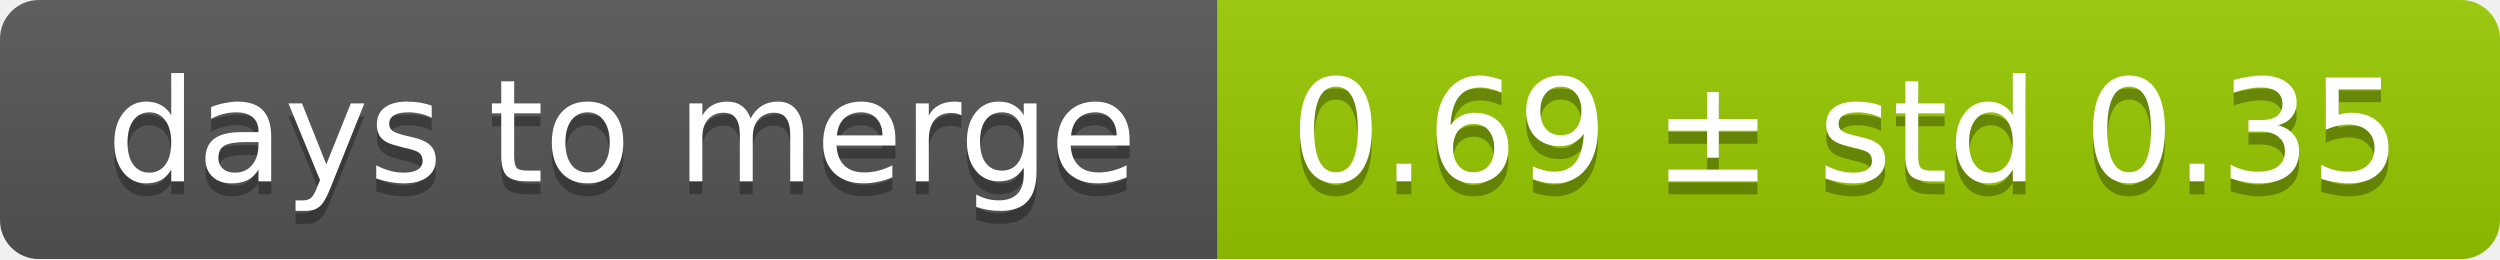
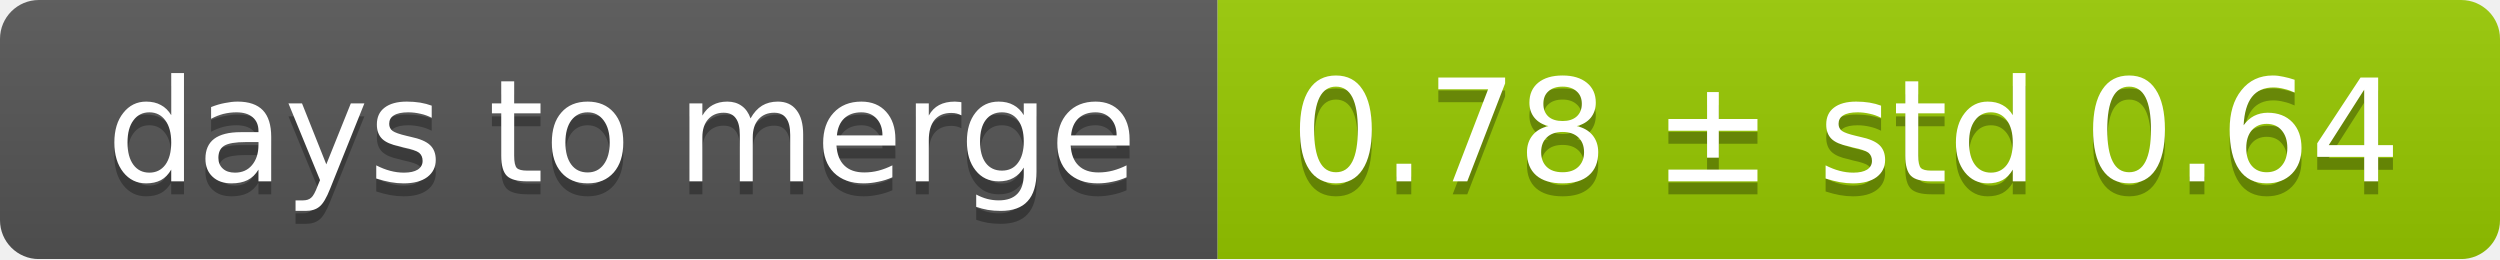
<svg xmlns="http://www.w3.org/2000/svg" width="193" height="20">
  <linearGradient id="smooth" x2="0" y2="100%">
    <stop offset="0" stop-color="#bbb" stop-opacity=".1" />
    <stop offset="1" stop-opacity=".1" />
  </linearGradient>
  <mask id="round">
    <rect width="193" height="20" rx="3" fill="#fff" />
  </mask>
  <g mask="url(#round)">
    <rect width="94" height="20" fill="#555" />
    <rect x="94" width="99" height="20" fill="#97ca00" />
    <rect width="193" height="20" fill="url(#smooth)" />
  </g>
  <g fill="#fff" text-anchor="middle" font-family="DejaVu Sans,Verdana,Geneva,sans-serif" font-size="11">
    <text x="48" y="15" fill="#010101" fill-opacity=".3">days to merge</text>
    <text x="48" y="14">days to merge</text>
-     <text x="142.5" y="15" fill="#010101" fill-opacity=".3">0.69 ± std 0.35</text>
-     <text x="142.5" y="14">0.69 ± std 0.35</text>
+     <text x="142.5" y="15" fill="#010101" fill-opacity=".3">0.78 ± std 0.64</text>
+     <text x="142.5" y="14">0.78 ± std 0.64</text>
  </g>
</svg>
